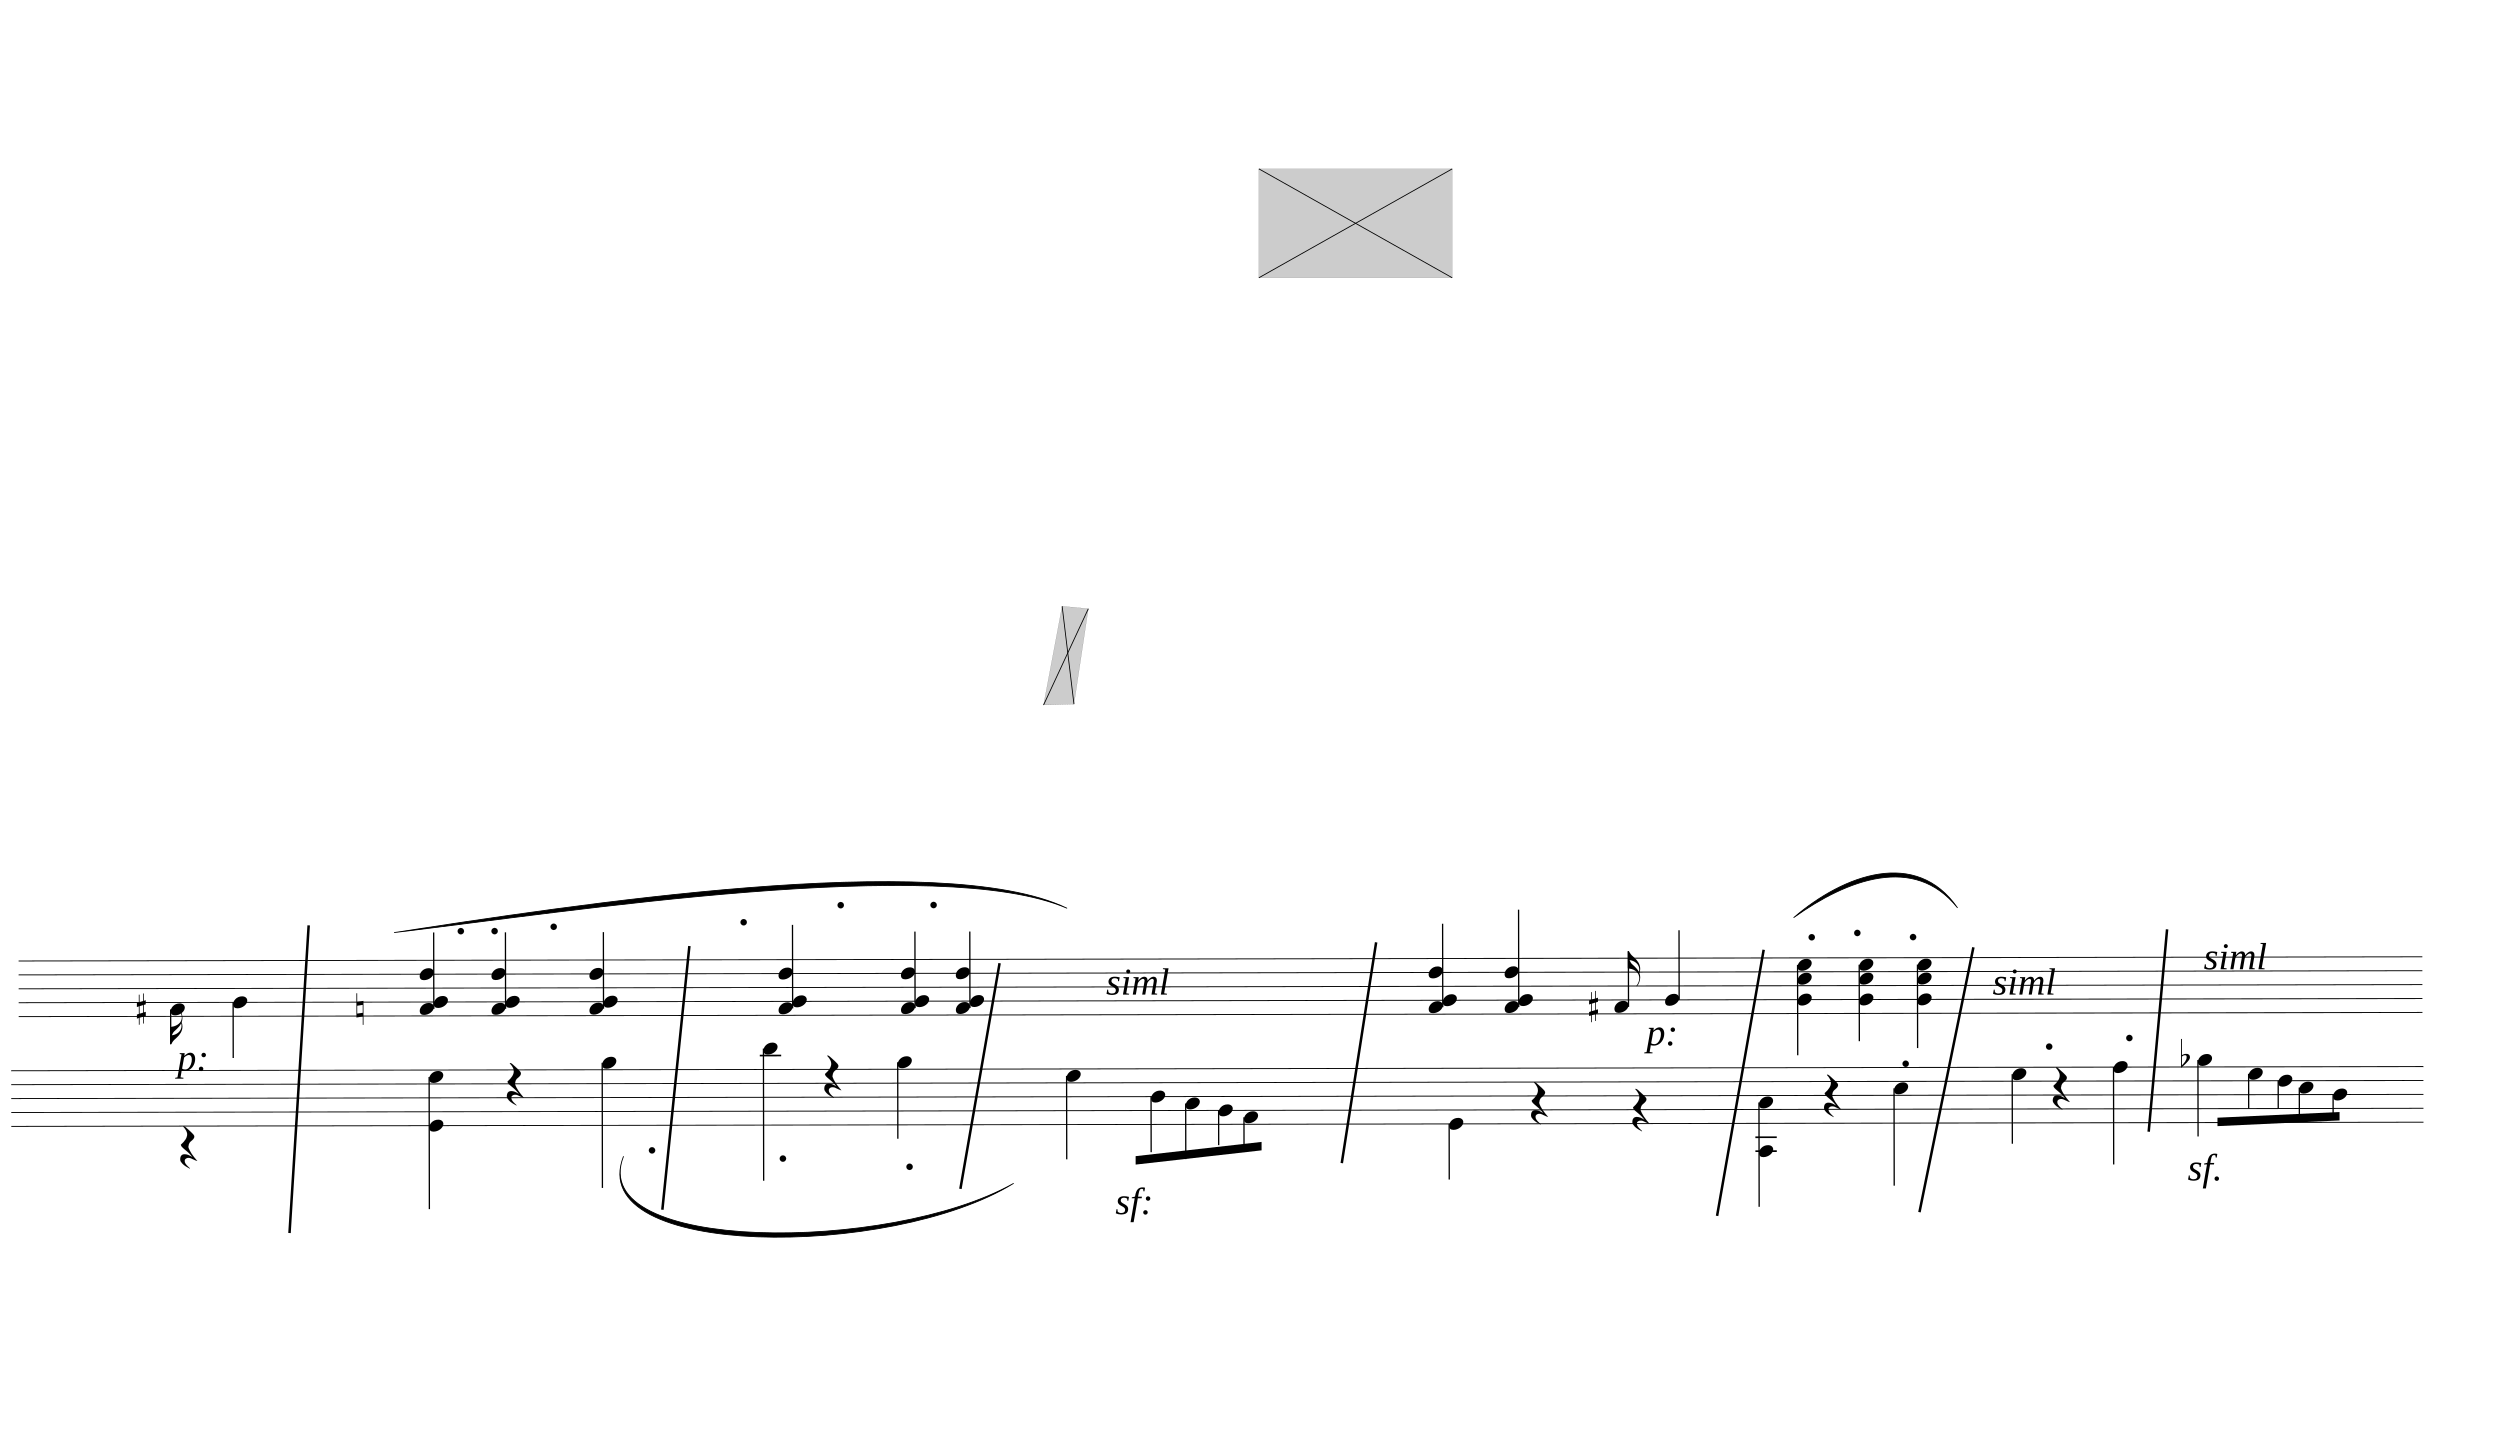
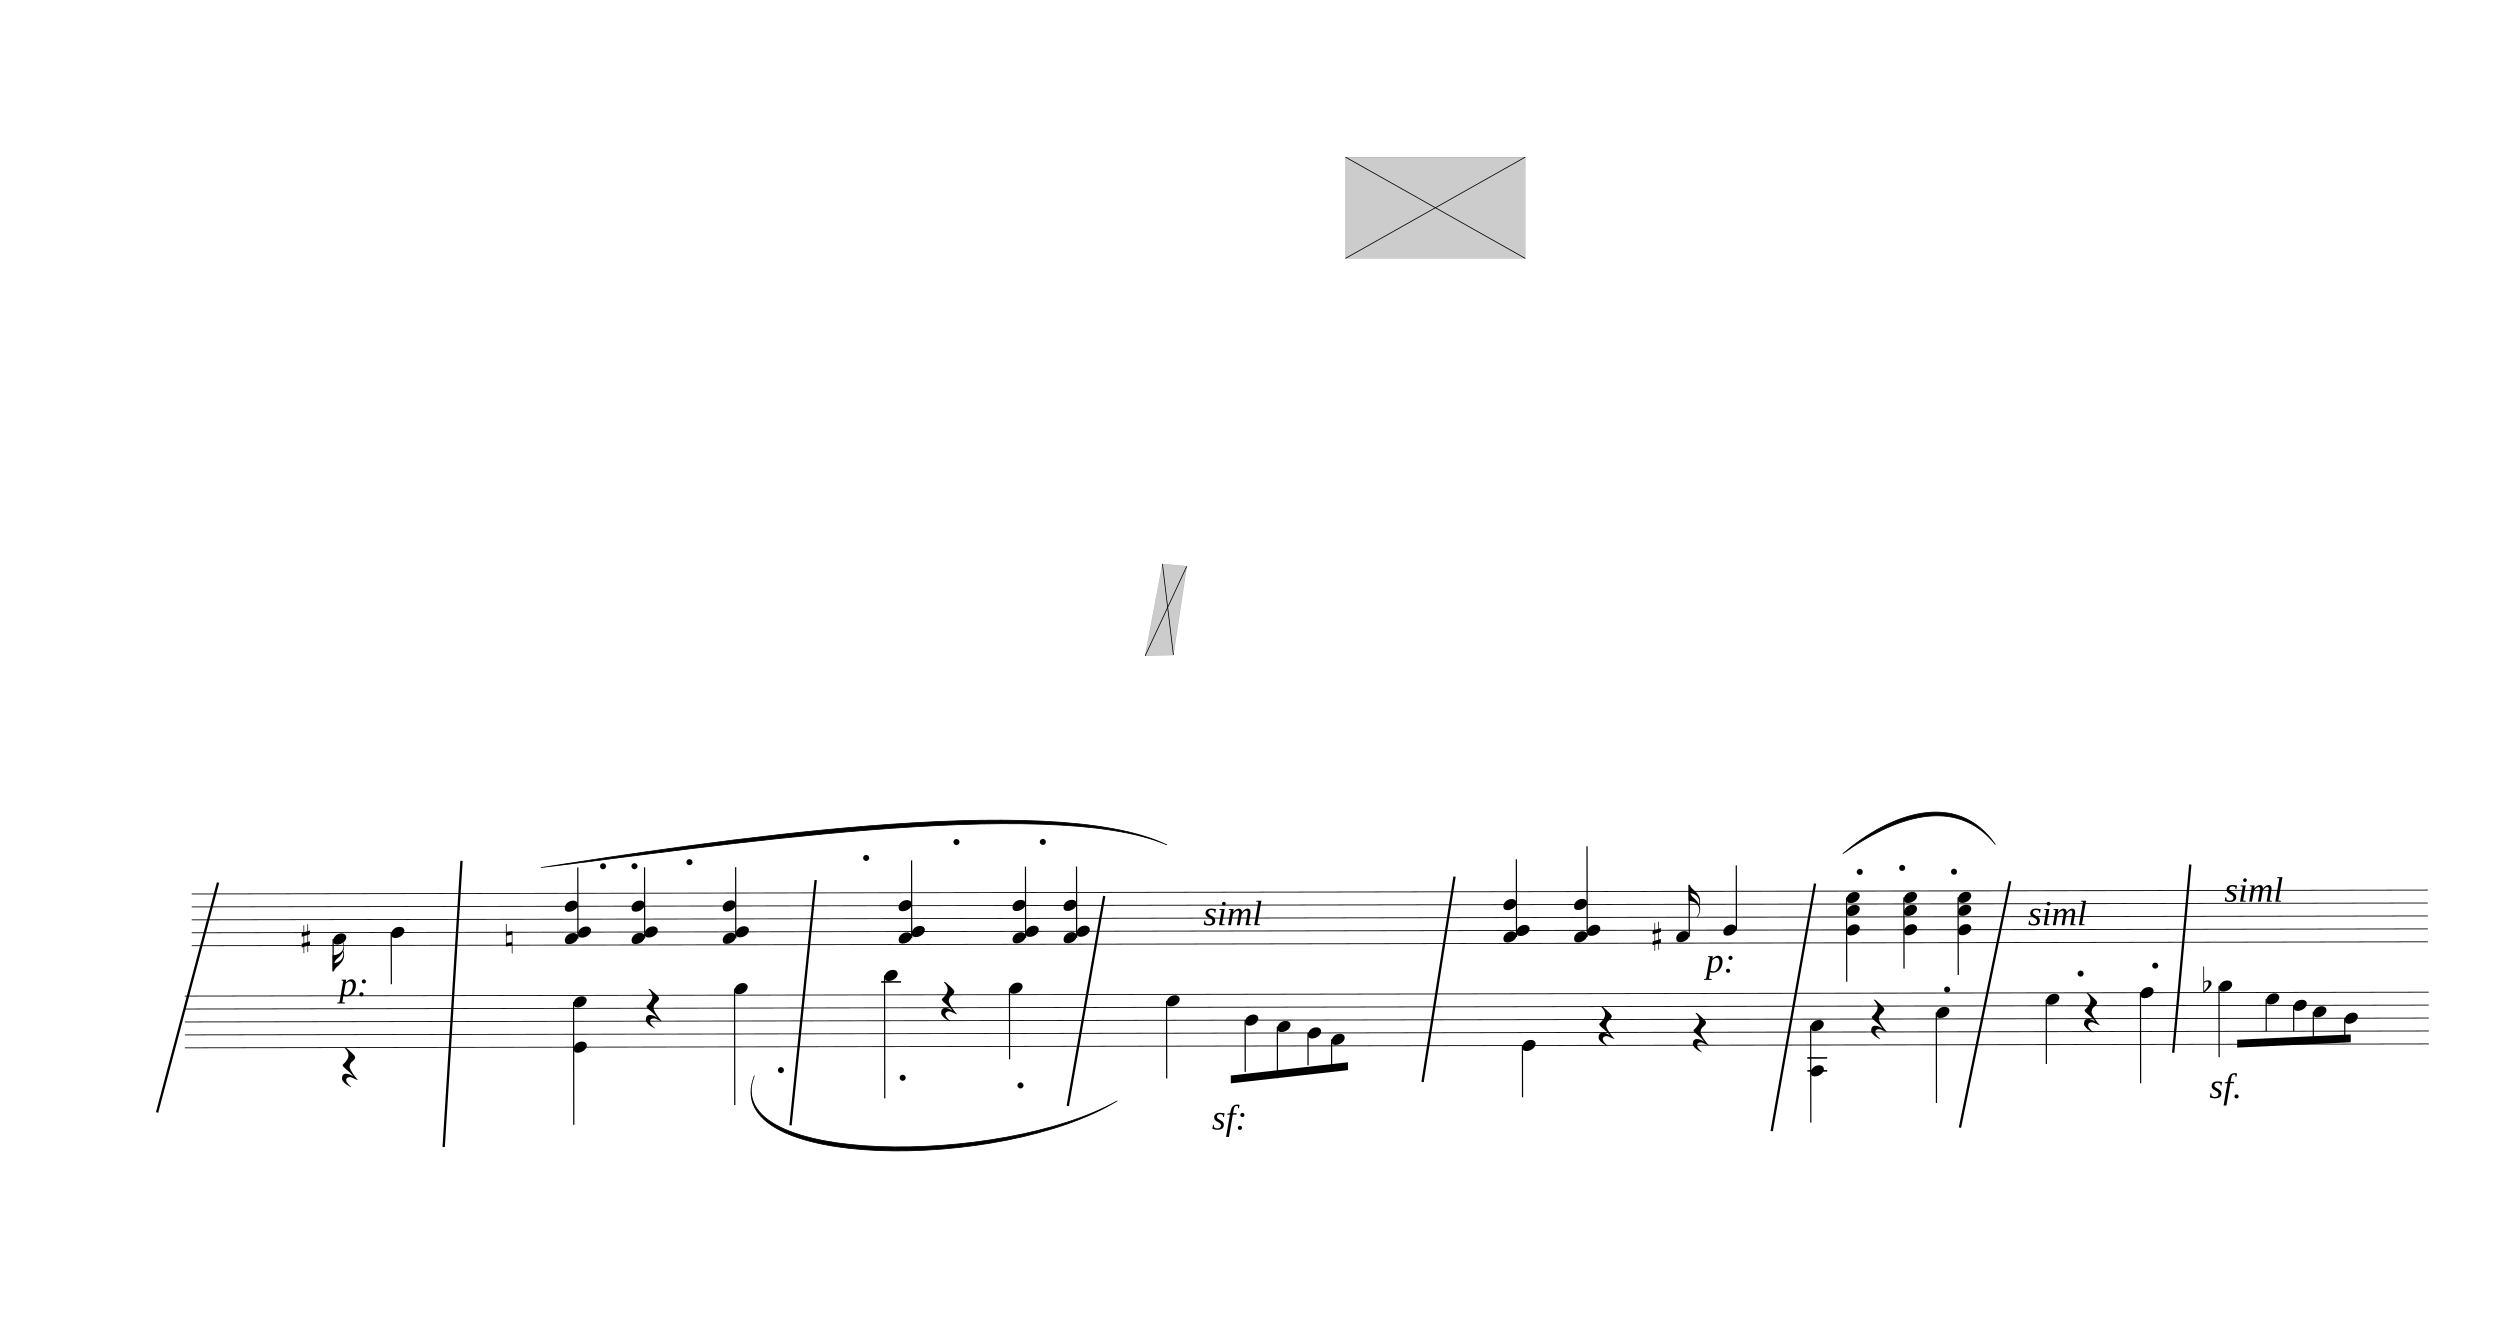
- <svg xmlns="http://www.w3.org/2000/svg" viewBox="1647 234 26649 15222.68" version="1.1" overflow="visible">
+ <svg xmlns="http://www.w3.org/2000/svg" viewBox="-351 234 28647 15222.68" version="1.1" overflow="visible">
  <defs>
    <style type="text/css">
    /* .staff * {
      fill: #000;
      stroke: #000;
    }

    .deletionBack {
      fill: #00000033;
    } */

    .rastrum {
      fill: none;
    }

    .deletionBack {
      fill: #00000033;
    }

    .deletionLine {
      stroke: #000000;
    }

    path {
      stroke: #000;
    }
  </style>
    <symbol id="sym_notehead_quarter" viewBox="0 0 1000 1000" overflow="inherit">
      <path transform="scale(1,-1)" d="M0 -39c0 68 73 172 200 172c66 0 114 -37 114 -95c0 -84 -106 -171 -218 -171c-64 0 -96 30 -96 94z" />
    </symbol>
    <symbol id="sym_flag_16th_down" viewBox="0 0 1000 1000" overflow="inherit">
      <path transform="scale(1,-1)" d="M216 730c-5 8 -10 13 -11 16l-4 10c0 3 2 5 5 5s7 -2 13 -7c35 -42 57 -101 57 -172c0 -34 -6 -65 -17 -94c10 -31 17 -64 17 -96c0 -104 -60 -183 -122 -241c-63 -59 -57 -53 -61 -56c-38 -34 -63 -95 -71 -95h-22v190v190c40 7 69 11 87 16c116 36 175 111 175 197 c0 44 -15 91 -46 137zM248 463c-23 -48 -58 -89 -94 -122c-63 -59 -57 -53 -61 -56c-30 -27 -44 -71 -53 -88c20 3 36 6 47 9c88 27 168 95 168 200c0 19 -3 39 -7 57z" />
    </symbol>
    <symbol id="sym_flag_16th_up" viewBox="0 0 1000 1000" overflow="inherit">
      <path transform="scale(1,-1)" d="M206 -748c32 48 49 100 49 149c0 89 -55 168 -168 203c-18 5 -47 9 -87 16v190v190h22c8 0 33 -61 71 -95c4 -3 -2 3 61 -56c62 -58 122 -137 122 -241c0 -32 -7 -65 -17 -96c11 -29 17 -60 17 -94c0 -71 -32 -148 -67 -190c-6 -5 -10 -7 -13 -7s-5 2 -5 5l4 10 c1 3 6 8 11 16zM248 -463c4 18 7 38 7 57c0 105 -80 173 -168 200c-11 3 -27 6 -47 9c9 -17 23 -61 53 -88c4 -3 -2 3 61 -56c36 -33 71 -74 94 -122z" />
    </symbol>
    <symbol id="sym_accid_s" viewBox="0 0 1000 1000" overflow="inherit">
      <path transform="scale(1,-1)" d="M136 186v169h17v-164l44 14v-91l-44 -14v-165l44 12v-91l-44 -13v-155h-17v150l-76 -22v-155h-17v149l-43 -13v90l43 14v167l-43 -14v92l43 13v169h17v-163zM60 73v-167l76 22v168z" />
    </symbol>
    <symbol id="sym_accid_n" viewBox="0 0 1000 1000" overflow="inherit">
      <path transform="scale(1,-1)" d="M0 -188v539h18v-191l139 22v-533h-17v186zM18 -100l122 17v176l-122 -19v-174z" />
    </symbol>
    <symbol id="articDot-symbol" viewBox="0 0 1000 1000" overflow="inherit">
      <path transform="scale(1,-1)" d="M0 48c0 26 22 48 48 48s48 -22 48 -48s-22 -48 -48 -48s-48 22 -48 48z" />
    </symbol>
    <symbol id="sym_rest_restQuarter" viewBox="0 0 1000 1000" overflow="inherit">
      <path transform="scale(1,-1)" d="M107 292c-13 24 -30 49 -52 71c-1 1 0 2 0 3l-2 2c3 3 4 4 6 4c12 0 26 -7 40 -20s44 -40 89 -81c26 -24 28 -29 46 -47c4 -4 8 -9 10 -14c6 -8 8 -16 8 -27c0 -19 -12 -40 -36 -61c-28 -23 -49 -38 -61 -73c-4 -11 -7 -27 -10 -50c13 -43 34 -83 59 -121 c31 -47 59 -79 101 -129c-8 0 -26 7 -54 20l-62 29l-21 6l-23 1c-25 0 -45 -10 -60 -30l-4 -14l-1 -12c0 -33 20 -56 39 -78c8 -9 17 -18 26 -26c17 -15 27 -24 28 -30l-3 -3c-11 5 -19 10 -25 15c-9 3 -37 21 -45 26c-24 14 -45 32 -63 51c-19 21 -37 44 -37 71 c0 63 27 95 80 95c41 0 86 -18 136 -52c-19 26 -37 48 -55 66c-23 23 -48 44 -73 65c-28 23 -47 40 -58 53s-17 26 -18 39c75 64 113 125 113 183c0 27 -7 48 -18 68z" />
    </symbol>
    <symbol id="sym_accid_f" viewBox="0 0 1000 1000" overflow="inherit">
      <path transform="scale(1,-1)" d="M20 110c32 16 54 27 93 27c26 0 35 -3 54 -13c13 -7 24 -20 27 -38l4 -25c0 -28 -16 -57 -45 -89c-23 -25 -39 -44 -65 -68l-88 -79v644h20v-359zM90 106c-32 0 -48 -10 -70 -29v-194c31 31 54 59 71 84c21 32 32 59 32 84c0 9 1 16 1 20c0 14 -3 21 -11 30l-8 3z" />
    </symbol>
  </defs>
  <g class="rastrums">
    <g class="rastrum" data-id="r8b5c3f3a-34ab-4233-bd1c-3b6e949775d1" style="transform: rotate(-0.1deg); transform-origin: 1827px 10476px;">
      <g class="rastrum bounding-box" data-id="bbox-r8b5c3f3a-34ab-4233-bd1c-3b6e949775d1">
        <rect x="1827" y="10476" width="25623" height="603" />
      </g>
      <path d="M1827 10481 L27450 10481" stroke-width="10" stroke="black" />
      <path d="M1827 10629.25 L27450 10629.25" stroke-width="10" stroke="black" />
      <path d="M1827 10777.5 L27450 10777.5" stroke-width="10" stroke="black" />
      <path d="M1827 10925.75 L27450 10925.75" stroke-width="10" stroke="black" />
      <path d="M1827 11074 L27450 11074" stroke-width="10" stroke="black" />
    </g>
    <g class="rastrum" data-id="r31a7b105-506d-4cce-879d-73e980193fb7" style="transform: rotate(-0.1deg); transform-origin: 1746px 11646px;">
      <g class="rastrum bounding-box" data-id="bbox-r31a7b105-506d-4cce-879d-73e980193fb7">
        <rect x="1746" y="11646" width="25713" height="603" />
      </g>
      <path d="M1746 11651 L27459 11651" stroke-width="10" stroke="black" />
      <path d="M1746 11799.25 L27459 11799.25" stroke-width="10" stroke="black" />
      <path d="M1746 11947.5 L27459 11947.5" stroke-width="10" stroke="black" />
      <path d="M1746 12095.75 L27459 12095.75" stroke-width="10" stroke="black" />
      <path d="M1746 12244 L27459 12244" stroke-width="10" stroke="black" />
    </g>
  </g>
  <g class="draft" data-label="1" data-id="dfa724421-3eb3-4689-b4df-aab7deb6a5cc">
    <g class="system" data-id="sfb5e21e9-28da-49e2-9284-f9f1cd8da2f1">
      <g class="staff" data-n="1" data-rastrum="r8b5c3f3a-34ab-4233-bd1c-3b6e949775d1" style="transform: rotate(-0.1deg); transform-origin: 1827px 10476px;">
        <g class="note" data-id="df5f66625-5c95-41a5-b07c-b871f6c2ae7c" data-stem.dir="down">
          <g class="notehead">
            <use href="#sym_notehead_quarter" height="480px" width="480px" x="3447" y="10999.875" />
          </g>
          <g class="stem">
            <path d="M3447 10999.875 L3447 11370.5" stroke-width="14" />
            <g class="flag down">
              <use href="#sym_flag_16th_down" height="480px" width="480px" x="3440" y="11370.5" />
            </g>
          </g>
        </g>
        <g class="note" data-id="dfc3c1b30-a984-4ff7-b595-ce14c9f9f30f" data-stem.dir="down">
          <g class="notehead">
            <use href="#sym_notehead_quarter" height="480px" width="480px" x="4113" y="10925.75" />
          </g>
          <g class="stem">
            <path d="M4113 10925.75 L4113 11518.75" stroke-width="14" />
          </g>
        </g>
        <g class="note" data-id="da5cb97ce-c433-41a8-b228-db88cd4daea3" data-stem.dir="up">
          <g class="notehead">
            <use href="#sym_notehead_quarter" height="480px" width="480px" x="18837" y="10999.875" />
          </g>
          <g class="stem">
            <path d="M18987 10406.875 L18987 10999.875" stroke-width="14" />
            <g class="flag up">
              <use href="#sym_flag_16th_up" height="480px" width="480px" x="18980" y="10406.875" />
            </g>
          </g>
        </g>
        <g class="note" data-id="d8a8ab872-4d62-4989-a008-807424ac7a28" data-stem.dir="up">
          <g class="notehead">
            <use href="#sym_notehead_quarter" height="480px" width="480px" x="19377" y="10925.75" />
          </g>
          <g class="stem">
            <path d="M19527 10184.5 L19527 10925.75" stroke-width="14" />
          </g>
        </g>
        <g class="chord" data-id="d98015b70-5825-4563-8116-1fd84a8e96dc" data-stem.dir="up">
          <g class="notehead">
            <use href="#sym_notehead_quarter" height="480px" width="480px" x="6102" y="10999.875" />
          </g>
          <g class="notehead">
            <use href="#sym_notehead_quarter" height="480px" width="480px" x="6252" y="10925.75" />
          </g>
          <g class="notehead">
            <use href="#sym_notehead_quarter" height="480px" width="480px" x="6102" y="10629.25" />
          </g>
          <g class="stem">
            <path d="M6252 10184.5 L6252 10999.875" stroke-width="14" />
          </g>
        </g>
        <g class="chord" data-id="d8044ca36-ec35-4899-aa5c-06dd492a841b" data-stem.dir="up">
          <g class="notehead">
            <use href="#sym_notehead_quarter" height="480px" width="480px" x="6867" y="10999.875" />
          </g>
          <g class="notehead">
            <use href="#sym_notehead_quarter" height="480px" width="480px" x="7017" y="10925.75" />
          </g>
          <g class="notehead">
            <use href="#sym_notehead_quarter" height="480px" width="480px" x="6867" y="10629.25" />
          </g>
          <g class="stem">
            <path d="M7017 10184.5 L7017 10999.875" stroke-width="14" />
          </g>
        </g>
        <g class="chord" data-id="decf604fa-4de9-44d3-bbca-ed82bda6b55e" data-stem.dir="up">
          <g class="notehead">
            <use href="#sym_notehead_quarter" height="480px" width="480px" x="7911" y="10999.875" />
          </g>
          <g class="notehead">
            <use href="#sym_notehead_quarter" height="480px" width="480px" x="8061" y="10925.75" />
          </g>
          <g class="notehead">
            <use href="#sym_notehead_quarter" height="480px" width="480px" x="7911" y="10629.25" />
          </g>
          <g class="stem">
            <path d="M8061 10184.5 L8061 10999.875" stroke-width="14" />
          </g>
        </g>
        <g class="chord" data-id="dab902880-ce1e-42e4-9ae9-5271cdae5814" data-stem.dir="up">
          <g class="notehead">
            <use href="#sym_notehead_quarter" height="480px" width="480px" x="9927" y="10999.875" />
          </g>
          <g class="notehead">
            <use href="#sym_notehead_quarter" height="480px" width="480px" x="10077" y="10925.75" />
          </g>
          <g class="notehead">
            <use href="#sym_notehead_quarter" height="480px" width="480px" x="9927" y="10629.25" />
          </g>
          <g class="stem">
            <path d="M10077 10110.375 L10077 10999.875" stroke-width="14" />
          </g>
        </g>
        <g class="chord" data-id="d2da8c68a-175a-44a6-8bd6-9409044764cc" data-stem.dir="up">
          <g class="notehead">
            <use href="#sym_notehead_quarter" height="480px" width="480px" x="11232" y="10999.875" />
          </g>
          <g class="notehead">
            <use href="#sym_notehead_quarter" height="480px" width="480px" x="11382" y="10925.75" />
          </g>
          <g class="notehead">
            <use href="#sym_notehead_quarter" height="480px" width="480px" x="11232" y="10629.25" />
          </g>
          <g class="stem">
            <path d="M11382 10184.5 L11382 10999.875" stroke-width="14" />
          </g>
        </g>
        <g class="chord" data-id="dc96eb331-31ad-45f6-a699-583862c2cb38" data-stem.dir="up">
          <g class="notehead">
            <use href="#sym_notehead_quarter" height="480px" width="480px" x="11817" y="10999.875" />
          </g>
          <g class="notehead">
            <use href="#sym_notehead_quarter" height="480px" width="480px" x="11967" y="10925.75" />
          </g>
          <g class="notehead">
            <use href="#sym_notehead_quarter" height="480px" width="480px" x="11817" y="10629.25" />
          </g>
          <g class="stem">
            <path d="M11967 10184.5 L11967 10999.875" stroke-width="14" />
          </g>
        </g>
        <g class="chord" data-id="d09817a7b-44ed-496a-8bef-351f2c63e6a6" data-stem.dir="up">
          <g class="notehead">
            <use href="#sym_notehead_quarter" height="480px" width="480px" x="16857" y="10999.875" />
          </g>
          <g class="notehead">
            <use href="#sym_notehead_quarter" height="480px" width="480px" x="17007" y="10925.75" />
          </g>
          <g class="notehead">
            <use href="#sym_notehead_quarter" height="480px" width="480px" x="16857" y="10629.25" />
          </g>
          <g class="stem">
            <path d="M17007 10110.375 L17007 10999.875" stroke-width="14" />
          </g>
        </g>
        <g class="chord" data-id="d1c4057fa-5a41-468a-8dd7-47a132b7ee4f" data-stem.dir="up">
          <g class="notehead">
            <use href="#sym_notehead_quarter" height="480px" width="480px" x="17667" y="10999.875" />
          </g>
          <g class="notehead">
            <use href="#sym_notehead_quarter" height="480px" width="480px" x="17817" y="10925.75" />
          </g>
          <g class="notehead">
            <use href="#sym_notehead_quarter" height="480px" width="480px" x="17667" y="10629.25" />
          </g>
          <g class="stem">
            <path d="M17817 9962.125 L17817 10999.875" stroke-width="14" />
          </g>
        </g>
        <g class="chord" data-id="dd2d49da1-9ffb-4a74-883e-67e8f64566c8" data-stem.dir="down">
          <g class="notehead">
            <use href="#sym_notehead_quarter" height="480px" width="480px" x="20790" y="10555.125" />
          </g>
          <g class="notehead">
            <use href="#sym_notehead_quarter" height="480px" width="480px" x="20790" y="10703.375" />
          </g>
          <g class="notehead">
            <use href="#sym_notehead_quarter" height="480px" width="480px" x="20790" y="10925.75" />
          </g>
          <g class="stem">
            <path d="M20790 10555.125 L20790 11518.75" stroke-width="14" />
          </g>
        </g>
        <g class="chord" data-id="d8ce22652-8359-4b93-8e43-ef113d4b231c" data-stem.dir="down">
          <g class="notehead">
            <use href="#sym_notehead_quarter" height="480px" width="480px" x="21447" y="10555.125" />
          </g>
          <g class="notehead">
            <use href="#sym_notehead_quarter" height="480px" width="480px" x="21447" y="10703.375" />
          </g>
          <g class="notehead">
            <use href="#sym_notehead_quarter" height="480px" width="480px" x="21447" y="10925.75" />
          </g>
          <g class="stem">
            <path d="M21447 10555.125 L21447 11370.5" stroke-width="14" />
          </g>
        </g>
        <g class="chord" data-id="deb182057-73cd-46fa-b561-76bcd30c1dde" data-stem.dir="down">
          <g class="notehead">
            <use href="#sym_notehead_quarter" height="480px" width="480px" x="22068" y="10555.125" />
          </g>
          <g class="notehead">
            <use href="#sym_notehead_quarter" height="480px" width="480px" x="22068" y="10703.375" />
          </g>
          <g class="notehead">
            <use href="#sym_notehead_quarter" height="480px" width="480px" x="22068" y="10925.75" />
          </g>
          <g class="stem">
            <path d="M22068 10555.125 L22068 11444.625" stroke-width="14" />
          </g>
        </g>
        <g class="accid" data-id="d5b1ddc62-518f-408b-8eac-34f6bc117aee">
          <use href="#sym_accid_s" height="480px" width="480px" x="3087" y="10999.875" />
        </g>
        <g class="accid" data-id="dbfb1c60f-d9c0-4fc9-86f3-48ead873c962">
          <use href="#sym_accid_n" height="480px" width="480px" x="5427" y="10999.875" />
        </g>
        <g class="accid" data-id="d6988cadb-c504-4c47-96f8-fc2bb9e0e823">
          <use href="#sym_accid_s" height="480px" width="480px" x="18567" y="10999.875" />
        </g>
        <g class="artic stacc" data-id="d431a7b0d-dc5d-4237-a411-70ec623e08aa" data-class="artic">
          <use href="#articDot-symbol" x="6507px" y="10206px" height="720px" width="720px" />
        </g>
        <g class="artic stacc" data-id="d9fd7bd47-3990-431d-ac55-7debafbce193" data-class="artic">
          <use href="#articDot-symbol" x="6867px" y="10206px" height="720px" width="720px" />
        </g>
        <g class="artic stacc" data-id="dc1fb2114-00d2-49ce-b23a-24175355b026" data-class="artic">
          <use href="#articDot-symbol" x="7497px" y="10161px" height="720px" width="720px" />
        </g>
        <g class="artic stacc" data-id="d50f9d0b6-9310-4850-bf94-b873819dee5b" data-class="artic">
          <use href="#articDot-symbol" x="9522px" y="10116px" height="720px" width="720px" />
        </g>
        <g class="artic stacc" data-id="dcb294b60-9247-48f2-aea8-f49c2b27426d" data-class="artic">
          <use href="#articDot-symbol" x="10557px" y="9936px" height="720px" width="720px" />
        </g>
        <g class="artic stacc" data-id="dd133d4ff-2ebd-418b-a461-283776e458b9" data-class="artic">
          <use href="#articDot-symbol" x="11547px" y="9936px" height="720px" width="720px" />
        </g>
        <g class="artic stacc" data-id="d2efbe77d-0dc3-4e0f-bbc3-ded77e588e29" data-class="artic">
          <use href="#articDot-symbol" x="20907px" y="10296px" height="720px" width="720px" />
        </g>
        <g class="artic stacc" data-id="d9baadf4d-8a2e-48b9-931b-8e145db17a1b" data-class="artic">
          <use href="#articDot-symbol" x="21393px" y="10251px" height="720px" width="720px" />
        </g>
        <g class="artic stacc" data-id="d97ca308e-a3a2-41c2-b74b-a6ab4b8b841f" data-class="artic">
          <use href="#articDot-symbol" x="21987px" y="10296px" height="720px" width="720px" />
        </g>
      </g>
      <g class="staff" data-n="2" data-rastrum="r31a7b105-506d-4cce-879d-73e980193fb7" style="transform: rotate(-0.1deg); transform-origin: 1746px 11646px;">
        <g class="note" data-id="d302e497c-5291-4c98-805c-25ffaa43cdd3" data-stem.dir="down">
          <g class="notehead">
            <use href="#sym_notehead_quarter" height="480px" width="480px" x="8046" y="11576.875" />
          </g>
          <g class="ledgerLines above" />
          <g class="stem">
            <path d="M8046 11576.875 L8046 12911.125" stroke-width="14" />
          </g>
        </g>
        <g class="note" data-id="de507006c-2afc-4b7a-b8e5-92f0cd90988b" data-stem.dir="down">
          <g class="notehead">
            <use href="#sym_notehead_quarter" height="480px" width="480px" x="9765" y="11428.625" />
          </g>
          <g class="ledgerLines above">
            <path d="M9726 11502.75 L9954 11502.75" stroke-width="18" />
          </g>
          <g class="stem">
            <path d="M9765 11428.625 L9765 12837" stroke-width="14" />
          </g>
        </g>
        <g class="note" data-id="dd3d8072e-9716-4b28-9853-bcbdbd9ebe33" data-stem.dir="down">
          <g class="notehead">
            <use href="#sym_notehead_quarter" height="480px" width="480px" x="11196" y="11576.875" />
          </g>
          <g class="ledgerLines above" />
          <g class="stem">
            <path d="M11196 11576.875 L11196 12392.25" stroke-width="14" />
          </g>
        </g>
        <g class="note" data-id="d57fa24a7-86e2-48d2-bf97-e4a42720ec45" data-stem.dir="down">
          <g class="notehead">
            <use href="#sym_notehead_quarter" height="480px" width="480px" x="12996" y="11725.125" />
          </g>
          <g class="stem">
            <path d="M12996 11725.125 L12996 12614.625" stroke-width="14" />
          </g>
        </g>
        <g class="note" data-id="d1df711ef-da32-4636-b1f6-df62d63c0e12" data-stem.dir="down">
          <g class="notehead">
            <use href="#sym_notehead_quarter" height="480px" width="480px" x="13896" y="11947.5" />
          </g>
          <g class="stem">
            <path d="M13896 11947.5 L13896 12540.5" stroke-width="14" />
          </g>
        </g>
        <g class="note" data-id="dc56e0161-086a-4445-818c-996f23de5db3" data-stem.dir="down">
          <g class="notehead">
            <use href="#sym_notehead_quarter" height="480px" width="480px" x="14265" y="12021.625" />
          </g>
          <g class="stem">
            <path d="M14265 12021.625 L14265 12614.625" stroke-width="14" />
          </g>
        </g>
        <g class="note" data-id="d6b365d7c-44ea-4118-9225-65ed121059ae" data-stem.dir="down">
          <g class="notehead">
            <use href="#sym_notehead_quarter" height="480px" width="480px" x="14616" y="12095.75" />
          </g>
          <g class="stem">
            <path d="M14616 12095.75 L14616 12466.375" stroke-width="14" />
          </g>
        </g>
        <g class="note" data-id="def93b89f-728f-4433-aa7e-4606e5800666" data-stem.dir="down">
          <g class="notehead">
            <use href="#sym_notehead_quarter" height="480px" width="480px" x="14886" y="12169.875" />
          </g>
          <g class="stem">
            <path d="M14886 12169.875 L14886 12466.375" stroke-width="14" />
          </g>
        </g>
        <g class="note" data-id="ddc8654e6-bdf6-4963-8fda-2d596730f2f6" data-stem.dir="down">
          <g class="notehead">
            <use href="#sym_notehead_quarter" height="480px" width="480px" x="17073" y="12244" />
          </g>
          <g class="stem">
            <path d="M17073 12244 L17073 12837" stroke-width="14" />
          </g>
        </g>
        <g class="note" data-id="daa79ad64-aabe-4422-ac97-6a81c30df706" data-stem.dir="down">
          <g class="notehead">
            <use href="#sym_notehead_quarter" height="480px" width="480px" x="21816" y="11873.375" />
          </g>
          <g class="stem">
            <path d="M21816 11873.375 L21816 12911.125" stroke-width="14" />
          </g>
        </g>
        <g class="note" data-id="da9ce5b49-259a-4cd5-a0b9-11f5fc02a43b" data-stem.dir="down">
          <g class="notehead">
            <use href="#sym_notehead_quarter" height="480px" width="480px" x="23076" y="11725.125" />
          </g>
          <g class="stem">
            <path d="M23076 11725.125 L23076 12466.375" stroke-width="14" />
          </g>
        </g>
        <g class="note" data-id="dadba6d59-de69-49e6-9ccf-9b1ede8f53d6" data-stem.dir="down">
          <g class="notehead">
            <use href="#sym_notehead_quarter" height="480px" width="480px" x="24156" y="11651" />
          </g>
          <g class="stem">
            <path d="M24156 11651 L24156 12688.75" stroke-width="14" />
          </g>
        </g>
        <g class="note" data-id="d1cab736e-af9e-476b-94d1-8967edb650d9" data-stem.dir="down">
          <g class="notehead">
            <use href="#sym_notehead_quarter" height="480px" width="480px" x="25056" y="11576.875" />
          </g>
          <g class="ledgerLines above" />
          <g class="stem">
            <path d="M25056 11576.875 L25056 12392.25" stroke-width="14" />
          </g>
        </g>
        <g class="note" data-id="d0814110c-5afa-4dbb-b6e1-7730b3f00b41" data-stem.dir="down">
          <g class="notehead">
            <use href="#sym_notehead_quarter" height="480px" width="480px" x="25596" y="11725.125" />
          </g>
          <g class="stem">
            <path d="M25596 11725.125 L25596 12095.75" stroke-width="14" />
          </g>
        </g>
        <g class="note" data-id="d01571541-fbfb-4772-b8a4-15e792b7c042" data-stem.dir="down">
          <g class="notehead">
            <use href="#sym_notehead_quarter" height="480px" width="480px" x="25911" y="11799.25" />
          </g>
          <g class="stem">
            <path d="M25911 11799.25 L25911 12095.75" stroke-width="14" />
          </g>
        </g>
        <g class="note" data-id="daa37ef75-b614-4717-8543-928c78f88e4b" data-stem.dir="down">
          <g class="notehead">
            <use href="#sym_notehead_quarter" height="480px" width="480px" x="26136" y="11873.375" />
          </g>
          <g class="stem">
            <path d="M26136 11873.375 L26136 12169.875" stroke-width="14" />
          </g>
        </g>
        <g class="note" data-id="d49100ae8-1ea4-41aa-81e2-edc37f0ec5ed" data-stem.dir="down">
          <g class="notehead">
            <use href="#sym_notehead_quarter" height="480px" width="480px" x="26496" y="11947.5" />
          </g>
          <g class="stem">
            <path d="M26496 11947.5 L26496 12169.875" stroke-width="14" />
          </g>
        </g>
        <g class="rest" data-id="dc792e8ad-c424-4be2-b154-b3c6a34e5b9d">
          <use href="#sym_rest_restQuarter" height="597px" width="597px" x="3546" y="12466.375" />
        </g>
        <g class="rest" data-id="ddb435e51-4f91-4801-9cc7-ee09352628de">
          <use href="#sym_rest_restQuarter" height="597px" width="597px" x="7029" y="11799.25" />
        </g>
        <g class="rest" data-id="de8ca7d10-e8c8-4857-a56d-9a5e9f51ff15">
          <use href="#sym_rest_restQuarter" height="597px" width="597px" x="10413" y="11725.125" />
        </g>
        <g class="rest" data-id="d4f518384-0954-4ccb-ae10-fec6702cea14">
          <use href="#sym_rest_restQuarter" height="597px" width="597px" x="17946" y="12021.625" />
        </g>
        <g class="rest" data-id="d6a85ca5e-7dd2-4116-85de-20b65e6eff18">
          <use href="#sym_rest_restQuarter" height="597px" width="597px" x="19026" y="12095.75" />
        </g>
        <g class="rest" data-id="dc73e7adc-0625-456a-bf3c-81073368c62a">
          <use href="#sym_rest_restQuarter" height="597px" width="597px" x="21069" y="11947.5" />
        </g>
        <g class="rest" data-id="daca7f807-bc89-40bd-b363-e38c76eef0f0">
          <use href="#sym_rest_restQuarter" height="597px" width="597px" x="23508" y="11873.375" />
        </g>
        <g class="chord" data-id="de4ab7a45-f506-4ffe-a595-5a1846fc4896" data-stem.dir="down">
          <g class="notehead">
            <use href="#sym_notehead_quarter" height="480px" width="480px" x="6201" y="11725.125" />
          </g>
          <g class="notehead">
            <use href="#sym_notehead_quarter" height="480px" width="480px" x="6201" y="12244" />
          </g>
          <g class="stem">
            <path d="M6201 11725.125 L6201 13133.5" stroke-width="14" />
          </g>
        </g>
        <g class="chord" data-id="d9249c805-52d6-4ebd-b724-96db045af569" data-stem.dir="down">
          <g class="notehead">
            <use href="#sym_notehead_quarter" height="480px" width="480px" x="20376" y="12021.625" />
          </g>
          <g class="notehead">
            <use href="#sym_notehead_quarter" height="480px" width="480px" x="20376" y="12540.5" />
          </g>
          <g class="ledgerLines below">
            <path d="M20337 12540.5 L20565 12540.5" stroke-width="18" />
            <path d="M20337 12392.25 L20565 12392.25" stroke-width="18" />
          </g>
          <g class="stem">
            <path d="M20376 12021.625 L20376 13133.5" stroke-width="14" />
          </g>
        </g>
        <g class="accid" data-id="d4912e6f2-c1c5-4fa1-94cb-1cc52a2c633d">
          <use href="#sym_accid_f" height="480px" width="480px" x="24876" y="11576.875" />
        </g>
        <g class="artic stacc" data-id="d2de7688c-45e3-48eb-b620-ba5bc5c60ebc" data-class="artic">
          <use href="#articDot-symbol" x="8541px" y="12546px" height="720px" width="720px" />
        </g>
        <g class="artic stacc" data-id="d7c1f11bf-f8c4-4a34-b0e1-a4a742ad4548" data-class="artic">
          <use href="#articDot-symbol" x="9936px" y="12636px" height="720px" width="720px" />
        </g>
        <g class="artic stacc" data-id="dbc1cfa2e-a74a-4612-85eb-28450628568c" data-class="artic">
          <use href="#articDot-symbol" x="11286px" y="12726px" height="720px" width="720px" />
        </g>
        <g class="artic stacc" data-id="da99608d6-2ad9-463f-bd44-ed89d63a6d1b" data-class="artic">
          <use href="#articDot-symbol" x="21906px" y="11646px" height="720px" width="720px" />
        </g>
        <g class="artic stacc" data-id="d92cae02a-210f-48f0-bf8f-4c23f9087f7f" data-class="artic">
          <use href="#articDot-symbol" x="23436px" y="11466px" height="720px" width="720px" />
        </g>
        <g class="artic stacc" data-id="d46e8c399-7a38-4882-9ebd-4e13f196a2a1" data-class="artic">
          <use href="#articDot-symbol" x="24291px" y="11376px" height="720px" width="720px" />
        </g>
      </g>
      <g class="barLine" data-id="d162e4b1a-a1f5-4c20-9a9d-ef5bad2e4134">
        <path d="M4937.4 10098 L4733.1 13377.6" stroke-width="27" />
      </g>
      <g class="barLine" data-id="d966877bd-c6e6-4d2b-9a4a-ed2ed48a78ac">
        <path d="M8995.5 10318.5 L8707.5 13129.2" stroke-width="27" />
      </g>
      <g class="barLine" data-id="db33e611c-481f-447d-a2eb-2b35d62774be">
        <path d="M12302.1 10501.2 L11884.5 12906.9" stroke-width="27" />
      </g>
      <g class="barLine" data-id="d869435dd-ac58-42fe-a54e-70f2d3ea4bd5">
        <path d="M16316.1 10278.9 L15949.8 12632.4" stroke-width="27" />
      </g>
      <g class="barLine" data-id="dd4f66b82-5c9b-44e4-82fd-4460b3ee6627">
        <path d="M20447.1 10358.1 L19950.3 13194.9" stroke-width="27" />
      </g>
      <g class="barLine" data-id="d75c098b7-f347-4408-be9c-c9c13f2e1927">
        <path d="M22682.7 10332 L22107.6 13155.3" stroke-width="27" />
      </g>
      <g class="barLine" data-id="d5eb38f7b-86ce-4eb5-9fbb-806f953a08d2">
        <path d="M24747.3 10140.3 L24551.1 12297.6" stroke-width="27" />
      </g>
+       <g class="barLine" data-id="d60941a2f-69d7-4c55-a00b-0af146413e35">
+         <path d="M2147.4 10347.3 L1449 12981.6" stroke-width="27" />
+       </g>
      <g class="beam" data-id="b3b67519d-bd7f-4266-a426-13d1720eb4dc" style="transform: rotate(-0.1deg); transform-origin: 1746px 11646px;">
        <polygon points="13730.4,12582 15073.2,12432.6 15073.2,12522.6 13730.4,12672" stroke-opacity="1" fill-opacity="1" />
      </g>
      <g class="beam" data-id="b1305b116-fefa-4899-a12c-7198d2cf107a" style="transform: rotate(-0.1deg); transform-origin: 1746px 11646px;">
        <polygon points="25263,12192.3 26564.4,12133.8 26564.4,12223.8 25263,12282.3" stroke-opacity="1" fill-opacity="1" />
      </g>
      <g class="dir" data-id="d28ea01b5-eec7-4d6d-9582-646f019a993b" data-class="dir" id="d28ea01b5-eec7-4d6d-9582-646f019a993b" style="font-style: italic;">
        <text x="13437" y="10836" text-anchor="start" font-size="0px" textLength="1620px">
          <tspan font-size="405px">siml</tspan>
        </text>
      </g>
      <g class="dir" data-id="d6ab38d63-d344-4ed4-8d19-c2b6b23674cc" data-class="dir" id="d6ab38d63-d344-4ed4-8d19-c2b6b23674cc" style="font-style: italic;">
        <text x="22887" y="10836" text-anchor="start" font-size="0px" textLength="1080px">
          <tspan font-size="405px">siml</tspan>
        </text>
      </g>
      <g class="dir" data-id="d6c579792-31b0-4a0a-8d40-9386ea915d90" data-class="dir" id="d6c579792-31b0-4a0a-8d40-9386ea915d90" style="font-style: italic;">
        <text x="25137" y="10566" text-anchor="start" font-size="0px" textLength="1620px">
          <tspan font-size="405px">siml</tspan>
        </text>
      </g>
      <g class="dynam" data-id="d6414ed9c-e289-431d-a814-881c56b1813e" data-class="dynam" id="d6414ed9c-e289-431d-a814-881c56b1813e">
        <text x="3537" y="11646" text-anchor="start" font-size="0px" textLength="450px">
          <tspan id="d6414ed9c-e289-431d-a814-881c56b1813e_tspan" class="text">
            <tspan font-size="405px" font-style="italic">p:</tspan>
          </tspan>
        </text>
      </g>
      <g class="dynam" data-id="de68cc683-6352-45d5-a59a-02a0bd654602" data-class="dynam" id="de68cc683-6352-45d5-a59a-02a0bd654602">
        <text x="13536" y="13176" text-anchor="start" font-size="0px" textLength="720px">
          <tspan id="de68cc683-6352-45d5-a59a-02a0bd654602_tspan" class="text">
            <tspan font-size="405px" font-style="italic">sf:</tspan>
          </tspan>
        </text>
      </g>
      <g class="dynam" data-id="d5b72d3ae-7f59-4b2e-865a-70bc9d06c634" data-class="dynam" id="d5b72d3ae-7f59-4b2e-865a-70bc9d06c634">
        <text x="19197" y="11376" text-anchor="start" font-size="0px" textLength="630px">
          <tspan id="d5b72d3ae-7f59-4b2e-865a-70bc9d06c634_tspan" class="text">
            <tspan font-size="405px" font-style="italic">p:</tspan>
          </tspan>
        </text>
      </g>
      <g class="dynam" data-id="da39c51d6-a3e6-4b66-ac7b-8182b3de597b" data-class="dynam" id="da39c51d6-a3e6-4b66-ac7b-8182b3de597b">
        <text x="24966" y="12816" text-anchor="start" font-size="0px" textLength="810px">
          <tspan id="da39c51d6-a3e6-4b66-ac7b-8182b3de597b_tspan" class="text">
            <tspan font-size="405px" font-style="italic">sf.</tspan>
          </tspan>
        </text>
      </g>
      <g class="curve" data-id="dc6205811-4ad7-4337-bd04-81e2da426923" data-class="curve">
        <path d="M5850.90,10174.50 C7692.30,9892.80 11666.70,9269.10 13018.50,9914.40 C11666.44,9332.10 7701.99,9955.05 5850.90,10174.50" stroke-width="9" stroke-linecap="round" stroke-linejoin="round" />
      </g>
      <g class="curve" data-id="d8d4e3d2b-a60c-4481-927d-453108ffa88a" data-class="curve">
        <path d="M8292.60,12562.20 C7887.60,13594.50 11129.40,13594.50 12449.70,12849.30 C11139.56,13656.68 7866.06,13653.70 8292.60,12562.20" stroke-width="9" stroke-linecap="round" stroke-linejoin="round" />
      </g>
      <g class="curve" data-id="d95b01e0d-caf5-4760-beab-9efc0e7e3d87" data-class="curve">
        <path d="M20768.40,10014.30 C21306.60,9552.60 22072.50,9277.20 22511.70,9909.00 C22054.63,9337.61 21337.60,9607.45 20768.40,10014.30" stroke-width="9" stroke-linecap="round" stroke-linejoin="round" />
      </g>
    </g>
    <g class="deletions">
      <g data-id="x067b59ca-8d01-485c-aa05-c121a904504c" data-class="del" class="del">
        <path data-id="x067b59ca-8d01-485c-aa05-c121a904504c" d="M15066.0,2034.0 L17127.0,2034.0 L17127.0,3195.0 L15066.0,3195.0 Z" class="deletionBack" />
        <path d="M15066.0,2034.0 L17127.0,3195.0" stroke-width="9" class="deletionLine" />
        <path d="M17127.0,2034.0 L15066.0,3195.0" stroke-width="9" class="deletionLine" />
      </g>
      <g data-id="x0109333c-b26d-40d1-90b4-eb2b2b16ca4c" data-class="del" class="del">
        <path data-id="x0109333c-b26d-40d1-90b4-eb2b2b16ca4c" d="M12969.0,6696.0 L13248.0,6723.0 L13095.0,7740.0 L12771.0,7749.0 Z" class="deletionBack" />
        <path d="M12969.0,6696.0 L13095.0,7740.0" stroke-width="9" class="deletionLine" />
        <path d="M13248.0,6723.0 L12771.0,7749.0" stroke-width="9" class="deletionLine" />
      </g>
    </g>
  </g>
</svg>
